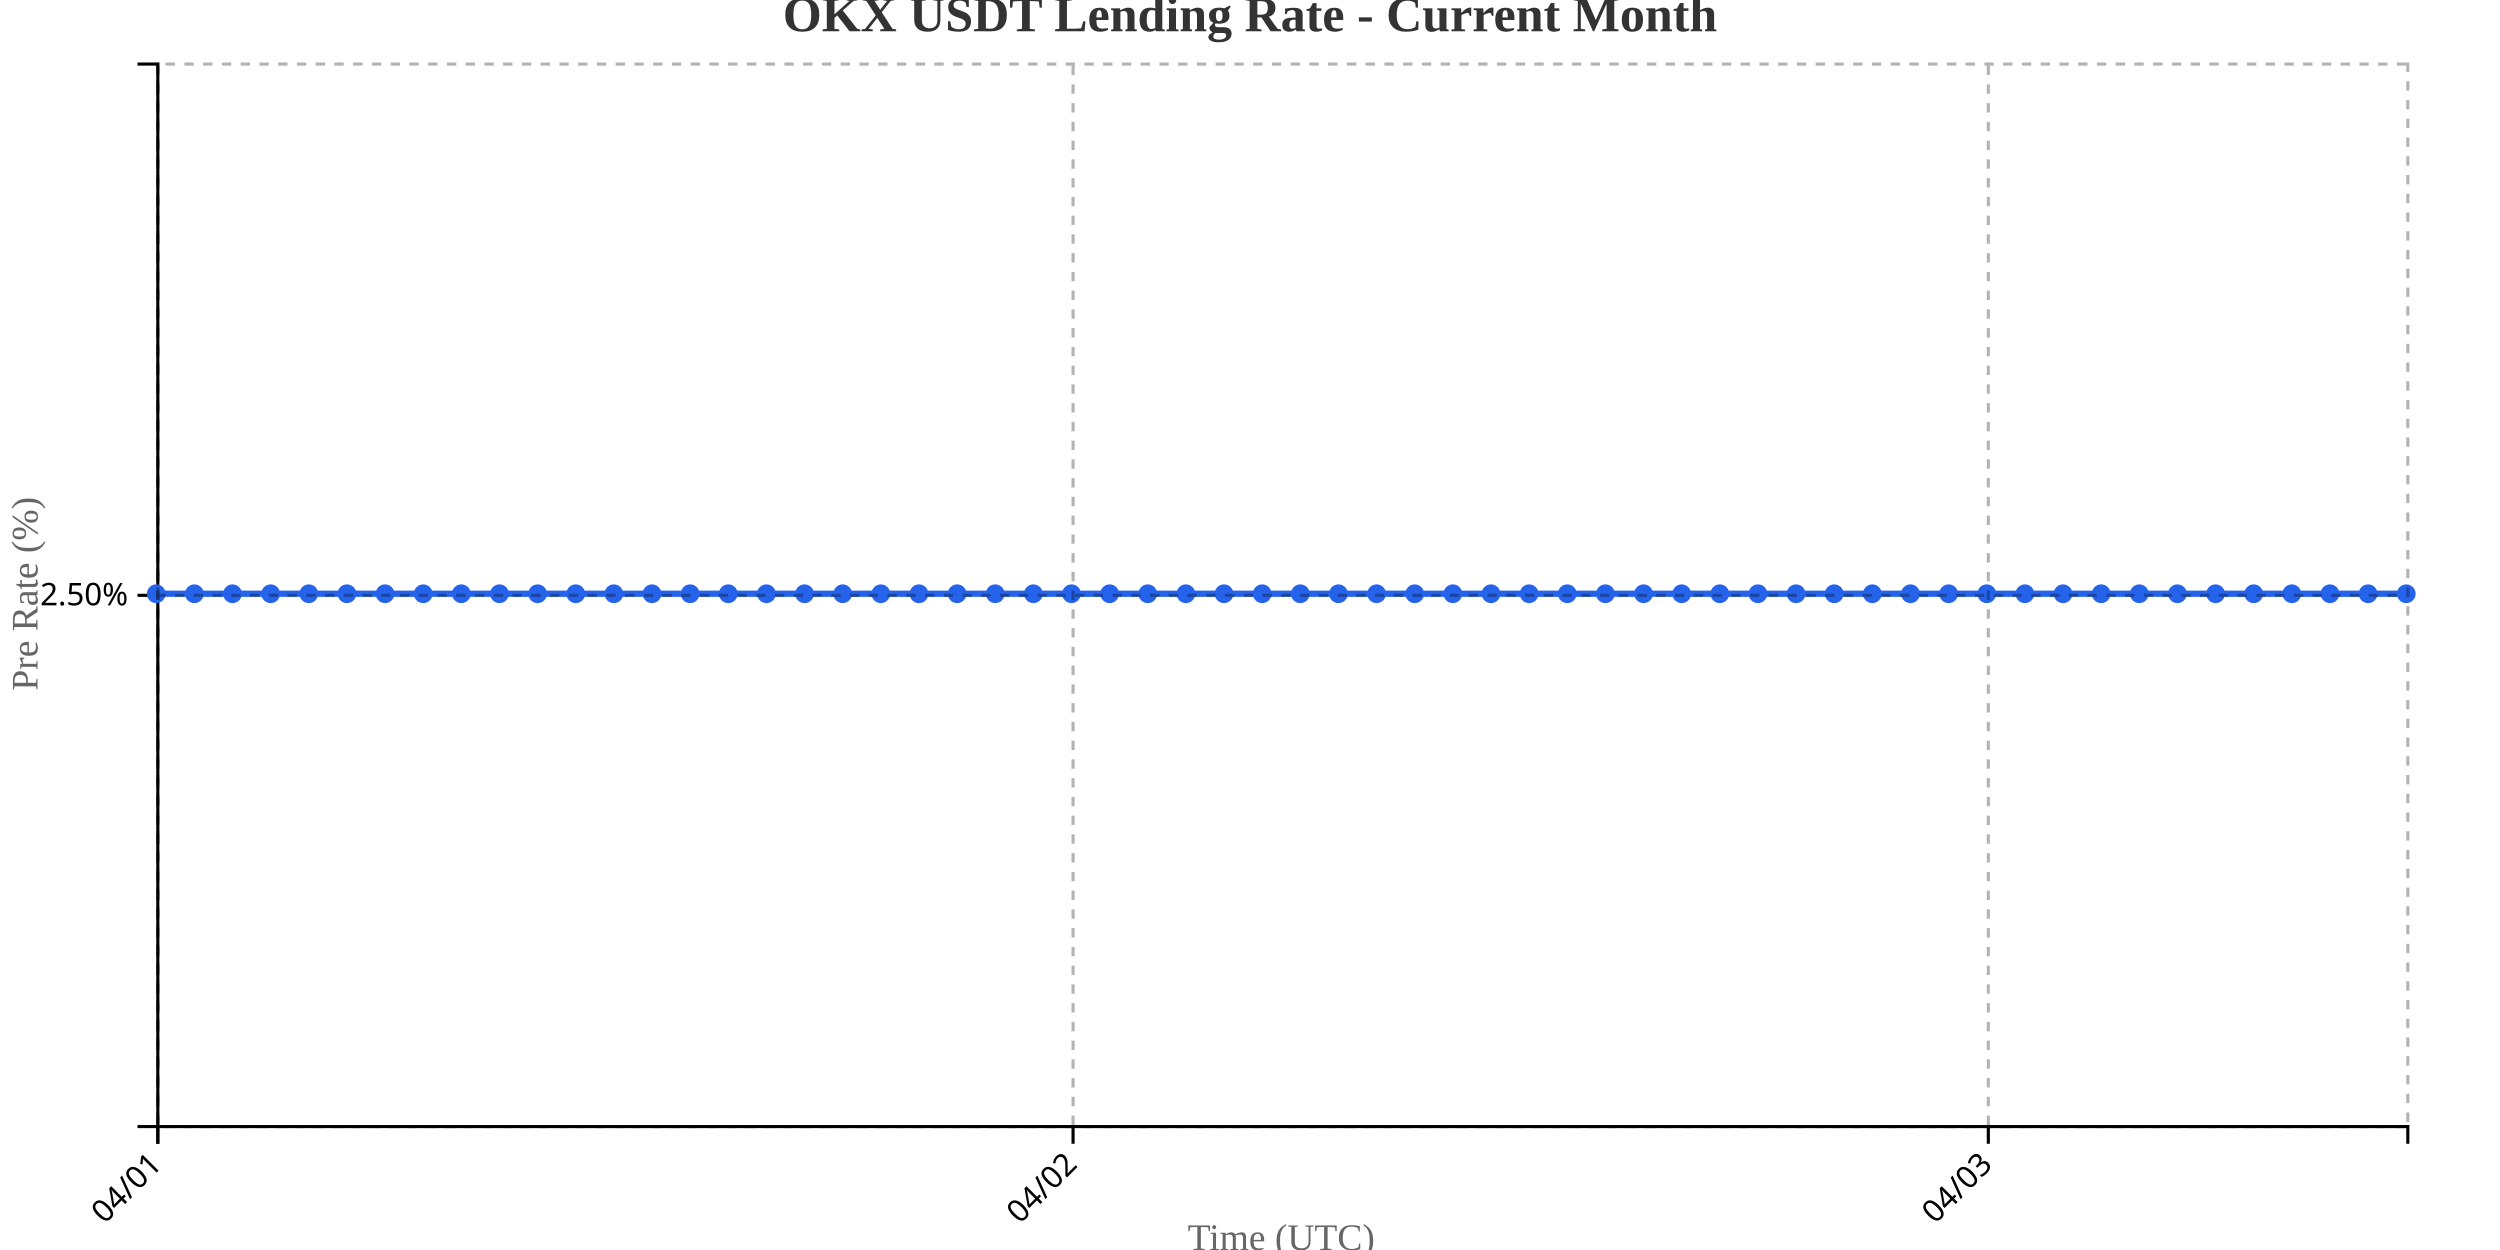
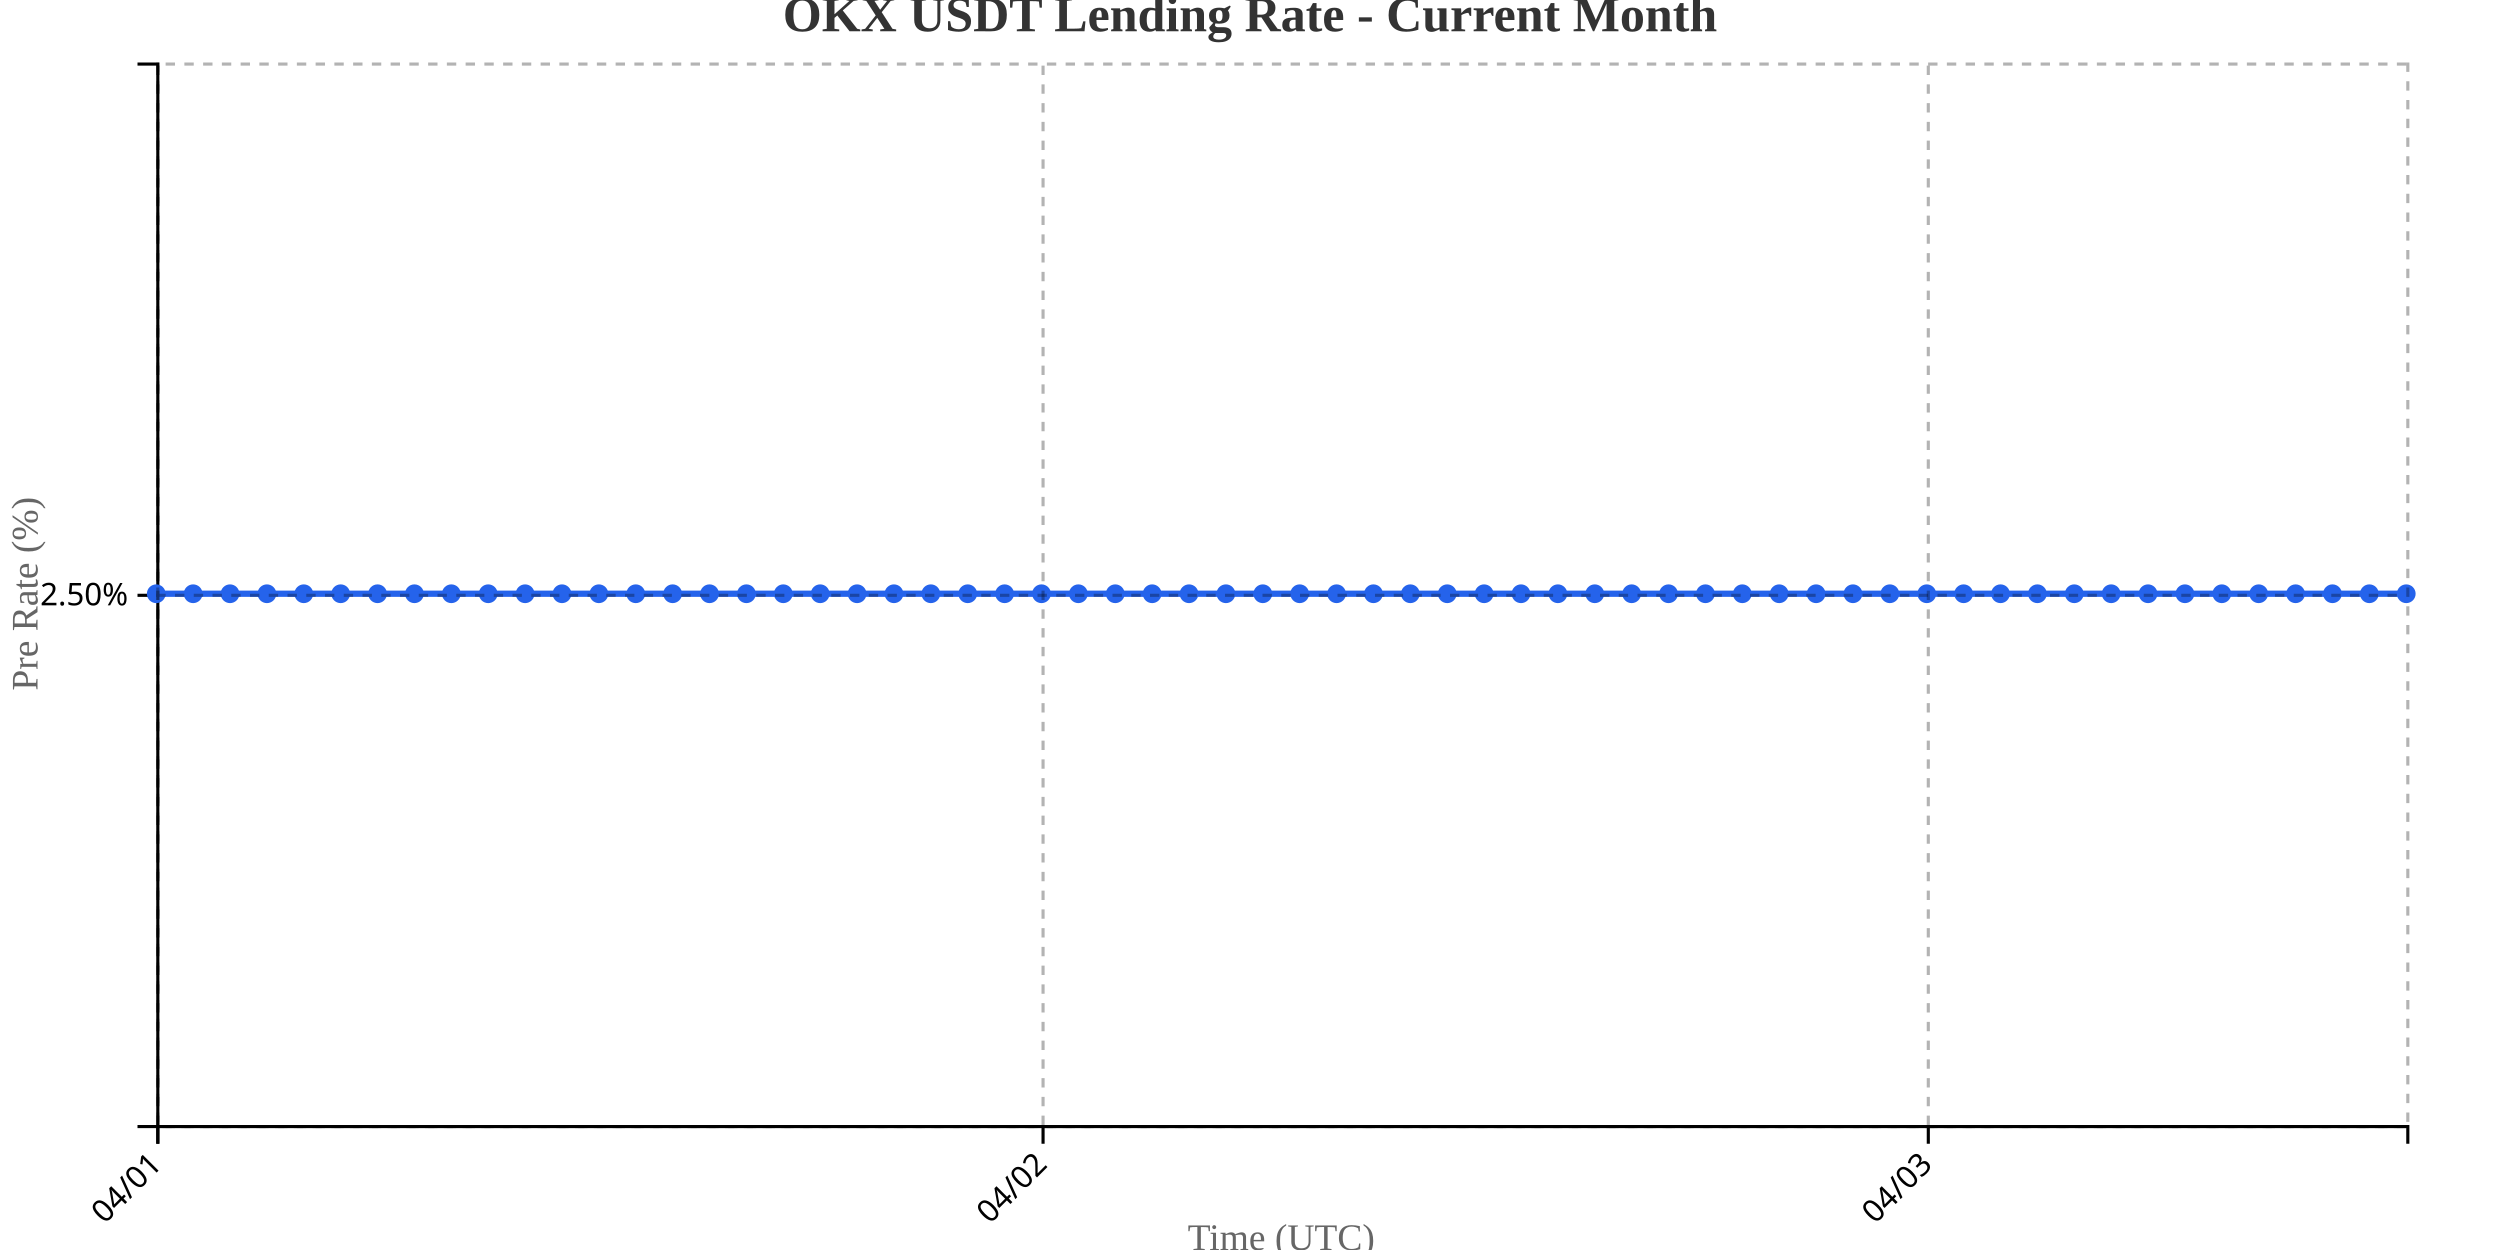
<svg xmlns="http://www.w3.org/2000/svg" width="800" height="400">
  <g transform="translate(50,20)">
    <g transform="translate(0,340)" fill="none" font-size="10" font-family="sans-serif" text-anchor="middle">
      <path class="domain" stroke="currentColor" d="M0.5,6V0.5H720.5V6" />
      <g class="tick" opacity="1" transform="translate(0.5,0)">
        <line stroke="currentColor" y2="6" />
        <text fill="currentColor" y="9" dy=".15em" style="text-anchor: end;" dx="-.8em" transform="rotate(-45)">04/01</text>
      </g>
-       <g class="tick" opacity="1" transform="translate(293.3814,0)">
+       <g class="tick" opacity="1" transform="translate(283.7787,0)">
        <line stroke="currentColor" y2="6" />
        <text fill="currentColor" y="9" dy=".15em" style="text-anchor: end;" dx="-.8em" transform="rotate(-45)">04/02</text>
      </g>
-       <g class="tick" opacity="1" transform="translate(586.2627,0)">
+       <g class="tick" opacity="1" transform="translate(567.0574,0)">
        <line stroke="currentColor" y2="6" />
        <text fill="currentColor" y="9" dy=".15em" style="text-anchor: end;" dx="-.8em" transform="rotate(-45)">04/03</text>
      </g>
    </g>
    <g fill="none" font-size="10" font-family="sans-serif" text-anchor="end">
      <path class="domain" stroke="currentColor" d="M-6,340.5H0.5V0.5H-6" />
      <g class="tick" opacity="1" transform="translate(0,170.5)">
        <line stroke="currentColor" x2="-6" />
        <text fill="currentColor" x="-9" dy="0.32em">2.50%</text>
      </g>
    </g>
    <text transform="rotate(-90)" y="-50" x="-170" dy="1em" style="text-anchor: middle; font-size: 12px; fill: #666;">Pre Rate (%)</text>
    <text transform="translate(360, 380)" style="text-anchor: middle; font-size: 12px; fill: #666;">Time (UTC)</text>
-     <path fill="none" stroke="#2563eb" stroke-width="2" d="M0,170C4.068,170,8.136,170,12.203,170C16.271,170,20.339,170,24.407,170C28.475,170,32.542,170,36.61,170C40.678,170,44.746,170,48.814,170C52.881,170,56.949,170,61.017,170C65.085,170,69.153,170,73.22,170C77.288,170,81.356,170,85.424,170C89.492,170,93.559,170,97.627,170C101.695,170,105.763,170,109.831,170C113.898,170,117.966,170,122.034,170C126.102,170,130.169,170,134.237,170C138.305,170,142.373,170,146.441,170C150.508,170,154.576,170,158.644,170C162.712,170,166.78,170,170.847,170C174.915,170,178.983,170,183.051,170C187.119,170,191.186,170,195.254,170C199.322,170,203.39,170,207.458,170C211.525,170,215.593,170,219.661,170C223.729,170,227.797,170,231.864,170C235.932,170,240,170,244.068,170C248.136,170,252.203,170,256.271,170C260.339,170,264.407,170,268.475,170C272.542,170,276.61,170,280.678,170C284.746,170,288.814,170,292.881,170C296.949,170,301.017,170,305.085,170C309.153,170,313.22,170,317.288,170C321.356,170,325.424,170,329.492,170C333.559,170,337.627,170,341.695,170C345.763,170,349.831,170,353.898,170C357.966,170,362.034,170,366.102,170C370.169,170,374.237,170,378.305,170C382.373,170,386.441,170,390.508,170C394.576,170,398.644,170,402.712,170C406.78,170,410.847,170,414.915,170C418.983,170,423.051,170,427.119,170C431.186,170,435.254,170,439.322,170C443.39,170,447.458,170,451.525,170C455.593,170,459.661,170,463.729,170C467.797,170,471.864,170,475.932,170C480,170,484.068,170,488.136,170C492.203,170,496.271,170,500.339,170C504.407,170,508.475,170,512.542,170C516.61,170,520.678,170,524.746,170C528.814,170,532.881,170,536.949,170C541.017,170,545.085,170,549.153,170C553.22,170,557.288,170,561.356,170C565.424,170,569.492,170,573.559,170C577.627,170,581.695,170,585.763,170C589.831,170,593.898,170,597.966,170C602.034,170,606.102,170,610.169,170C614.237,170,618.305,170,622.373,170C626.441,170,630.508,170,634.576,170C638.644,170,642.712,170,646.78,170C650.847,170,654.915,170,658.983,170C663.051,170,667.119,170,671.186,170C675.254,170,679.322,170,683.39,170C687.458,170,691.525,170,695.593,170C699.661,170,703.729,170,707.797,170C711.864,170,715.932,170,720,170" />
+     <path fill="none" stroke="#2563eb" stroke-width="2" d="M0,170C3.934,170,7.869,170,11.803,170C15.738,170,19.672,170,23.607,170C27.541,170,31.475,170,35.41,170C39.344,170,43.279,170,47.213,170C51.148,170,55.082,170,59.016,170C62.951,170,66.885,170,70.82,170C74.754,170,78.689,170,82.623,170C86.557,170,90.492,170,94.426,170C98.361,170,102.295,170,106.23,170C110.164,170,114.098,170,118.033,170C121.967,170,125.902,170,129.836,170C133.77,170,137.705,170,141.639,170C145.574,170,149.508,170,153.443,170C157.377,170,161.311,170,165.246,170C169.18,170,173.115,170,177.049,170C180.984,170,184.918,170,188.852,170C192.787,170,196.721,170,200.656,170C204.59,170,208.525,170,212.459,170C216.393,170,220.328,170,224.262,170C228.197,170,232.131,170,236.066,170C240,170,243.934,170,247.869,170C251.803,170,255.738,170,259.672,170C263.607,170,267.541,170,271.475,170C275.41,170,279.344,170,283.279,170C287.213,170,291.148,170,295.082,170C299.016,170,302.951,170,306.885,170C310.82,170,314.754,170,318.689,170C322.623,170,326.557,170,330.492,170C334.426,170,338.361,170,342.295,170C346.23,170,350.164,170,354.098,170C358.033,170,361.967,170,365.902,170C369.836,170,373.77,170,377.705,170C381.639,170,385.574,170,389.508,170C393.443,170,397.377,170,401.311,170C405.246,170,409.18,170,413.115,170C417.049,170,420.984,170,424.918,170C428.852,170,432.787,170,436.721,170C440.656,170,444.59,170,448.525,170C452.459,170,456.393,170,460.328,170C464.262,170,468.197,170,472.131,170C476.066,170,480,170,483.934,170C487.869,170,491.803,170,495.738,170C499.672,170,503.607,170,507.541,170C511.475,170,515.41,170,519.344,170C523.279,170,527.213,170,531.148,170C535.082,170,539.016,170,542.951,170C546.885,170,550.82,170,554.754,170C558.689,170,562.623,170,566.557,170C570.492,170,574.426,170,578.361,170C582.295,170,586.23,170,590.164,170C594.098,170,598.033,170,601.967,170C605.902,170,609.836,170,613.77,170C617.705,170,621.639,170,625.574,170C629.508,170,633.443,170,637.377,170C641.311,170,645.246,170,649.18,170C653.115,170,657.049,170,660.984,170C664.918,170,668.852,170,672.787,170C676.721,170,680.656,170,684.59,170C688.525,170,692.459,170,696.393,170C700.328,170,704.262,170,708.197,170C712.131,170,716.066,170,720,170" />
    <circle class="dot" cx="0" cy="170" r="3" fill="#2563eb" />
-     <circle class="dot" cx="12.203" cy="170" r="3" fill="#2563eb" />
-     <circle class="dot" cx="24.407" cy="170" r="3" fill="#2563eb" />
-     <circle class="dot" cx="36.61" cy="170" r="3" fill="#2563eb" />
-     <circle class="dot" cx="48.814" cy="170" r="3" fill="#2563eb" />
-     <circle class="dot" cx="61.017" cy="170" r="3" fill="#2563eb" />
-     <circle class="dot" cx="73.22" cy="170" r="3" fill="#2563eb" />
-     <circle class="dot" cx="85.424" cy="170" r="3" fill="#2563eb" />
-     <circle class="dot" cx="97.627" cy="170" r="3" fill="#2563eb" />
-     <circle class="dot" cx="109.831" cy="170" r="3" fill="#2563eb" />
-     <circle class="dot" cx="122.034" cy="170" r="3" fill="#2563eb" />
-     <circle class="dot" cx="134.237" cy="170" r="3" fill="#2563eb" />
-     <circle class="dot" cx="146.441" cy="170" r="3" fill="#2563eb" />
-     <circle class="dot" cx="158.644" cy="170" r="3" fill="#2563eb" />
-     <circle class="dot" cx="170.847" cy="170" r="3" fill="#2563eb" />
-     <circle class="dot" cx="183.051" cy="170" r="3" fill="#2563eb" />
-     <circle class="dot" cx="195.254" cy="170" r="3" fill="#2563eb" />
-     <circle class="dot" cx="207.458" cy="170" r="3" fill="#2563eb" />
-     <circle class="dot" cx="219.661" cy="170" r="3" fill="#2563eb" />
-     <circle class="dot" cx="231.864" cy="170" r="3" fill="#2563eb" />
-     <circle class="dot" cx="244.068" cy="170" r="3" fill="#2563eb" />
-     <circle class="dot" cx="256.271" cy="170" r="3" fill="#2563eb" />
-     <circle class="dot" cx="268.475" cy="170" r="3" fill="#2563eb" />
-     <circle class="dot" cx="280.678" cy="170" r="3" fill="#2563eb" />
-     <circle class="dot" cx="292.881" cy="170" r="3" fill="#2563eb" />
-     <circle class="dot" cx="305.085" cy="170" r="3" fill="#2563eb" />
-     <circle class="dot" cx="317.288" cy="170" r="3" fill="#2563eb" />
-     <circle class="dot" cx="329.492" cy="170" r="3" fill="#2563eb" />
-     <circle class="dot" cx="341.695" cy="170" r="3" fill="#2563eb" />
-     <circle class="dot" cx="353.898" cy="170" r="3" fill="#2563eb" />
-     <circle class="dot" cx="366.102" cy="170" r="3" fill="#2563eb" />
-     <circle class="dot" cx="378.305" cy="170" r="3" fill="#2563eb" />
-     <circle class="dot" cx="390.508" cy="170" r="3" fill="#2563eb" />
-     <circle class="dot" cx="402.712" cy="170" r="3" fill="#2563eb" />
-     <circle class="dot" cx="414.915" cy="170" r="3" fill="#2563eb" />
-     <circle class="dot" cx="427.119" cy="170" r="3" fill="#2563eb" />
-     <circle class="dot" cx="439.322" cy="170" r="3" fill="#2563eb" />
-     <circle class="dot" cx="451.525" cy="170" r="3" fill="#2563eb" />
-     <circle class="dot" cx="463.729" cy="170" r="3" fill="#2563eb" />
-     <circle class="dot" cx="475.932" cy="170" r="3" fill="#2563eb" />
-     <circle class="dot" cx="488.136" cy="170" r="3" fill="#2563eb" />
-     <circle class="dot" cx="500.339" cy="170" r="3" fill="#2563eb" />
-     <circle class="dot" cx="512.542" cy="170" r="3" fill="#2563eb" />
-     <circle class="dot" cx="524.746" cy="170" r="3" fill="#2563eb" />
-     <circle class="dot" cx="536.949" cy="170" r="3" fill="#2563eb" />
-     <circle class="dot" cx="549.153" cy="170" r="3" fill="#2563eb" />
-     <circle class="dot" cx="561.356" cy="170" r="3" fill="#2563eb" />
-     <circle class="dot" cx="573.559" cy="170" r="3" fill="#2563eb" />
-     <circle class="dot" cx="585.763" cy="170" r="3" fill="#2563eb" />
-     <circle class="dot" cx="597.966" cy="170" r="3" fill="#2563eb" />
-     <circle class="dot" cx="610.169" cy="170" r="3" fill="#2563eb" />
-     <circle class="dot" cx="622.373" cy="170" r="3" fill="#2563eb" />
-     <circle class="dot" cx="634.576" cy="170" r="3" fill="#2563eb" />
-     <circle class="dot" cx="646.78" cy="170" r="3" fill="#2563eb" />
-     <circle class="dot" cx="658.983" cy="170" r="3" fill="#2563eb" />
-     <circle class="dot" cx="671.186" cy="170" r="3" fill="#2563eb" />
-     <circle class="dot" cx="683.39" cy="170" r="3" fill="#2563eb" />
-     <circle class="dot" cx="695.593" cy="170" r="3" fill="#2563eb" />
-     <circle class="dot" cx="707.797" cy="170" r="3" fill="#2563eb" />
+     <circle class="dot" cx="11.803" cy="170" r="3" fill="#2563eb" />
+     <circle class="dot" cx="23.607" cy="170" r="3" fill="#2563eb" />
+     <circle class="dot" cx="35.41" cy="170" r="3" fill="#2563eb" />
+     <circle class="dot" cx="47.213" cy="170" r="3" fill="#2563eb" />
+     <circle class="dot" cx="59.016" cy="170" r="3" fill="#2563eb" />
+     <circle class="dot" cx="70.82" cy="170" r="3" fill="#2563eb" />
+     <circle class="dot" cx="82.623" cy="170" r="3" fill="#2563eb" />
+     <circle class="dot" cx="94.426" cy="170" r="3" fill="#2563eb" />
+     <circle class="dot" cx="106.23" cy="170" r="3" fill="#2563eb" />
+     <circle class="dot" cx="118.033" cy="170" r="3" fill="#2563eb" />
+     <circle class="dot" cx="129.836" cy="170" r="3" fill="#2563eb" />
+     <circle class="dot" cx="141.639" cy="170" r="3" fill="#2563eb" />
+     <circle class="dot" cx="153.443" cy="170" r="3" fill="#2563eb" />
+     <circle class="dot" cx="165.246" cy="170" r="3" fill="#2563eb" />
+     <circle class="dot" cx="177.049" cy="170" r="3" fill="#2563eb" />
+     <circle class="dot" cx="188.852" cy="170" r="3" fill="#2563eb" />
+     <circle class="dot" cx="200.656" cy="170" r="3" fill="#2563eb" />
+     <circle class="dot" cx="212.459" cy="170" r="3" fill="#2563eb" />
+     <circle class="dot" cx="224.262" cy="170" r="3" fill="#2563eb" />
+     <circle class="dot" cx="236.066" cy="170" r="3" fill="#2563eb" />
+     <circle class="dot" cx="247.869" cy="170" r="3" fill="#2563eb" />
+     <circle class="dot" cx="259.672" cy="170" r="3" fill="#2563eb" />
+     <circle class="dot" cx="271.475" cy="170" r="3" fill="#2563eb" />
+     <circle class="dot" cx="283.279" cy="170" r="3" fill="#2563eb" />
+     <circle class="dot" cx="295.082" cy="170" r="3" fill="#2563eb" />
+     <circle class="dot" cx="306.885" cy="170" r="3" fill="#2563eb" />
+     <circle class="dot" cx="318.689" cy="170" r="3" fill="#2563eb" />
+     <circle class="dot" cx="330.492" cy="170" r="3" fill="#2563eb" />
+     <circle class="dot" cx="342.295" cy="170" r="3" fill="#2563eb" />
+     <circle class="dot" cx="354.098" cy="170" r="3" fill="#2563eb" />
+     <circle class="dot" cx="365.902" cy="170" r="3" fill="#2563eb" />
+     <circle class="dot" cx="377.705" cy="170" r="3" fill="#2563eb" />
+     <circle class="dot" cx="389.508" cy="170" r="3" fill="#2563eb" />
+     <circle class="dot" cx="401.311" cy="170" r="3" fill="#2563eb" />
+     <circle class="dot" cx="413.115" cy="170" r="3" fill="#2563eb" />
+     <circle class="dot" cx="424.918" cy="170" r="3" fill="#2563eb" />
+     <circle class="dot" cx="436.721" cy="170" r="3" fill="#2563eb" />
+     <circle class="dot" cx="448.525" cy="170" r="3" fill="#2563eb" />
+     <circle class="dot" cx="460.328" cy="170" r="3" fill="#2563eb" />
+     <circle class="dot" cx="472.131" cy="170" r="3" fill="#2563eb" />
+     <circle class="dot" cx="483.934" cy="170" r="3" fill="#2563eb" />
+     <circle class="dot" cx="495.738" cy="170" r="3" fill="#2563eb" />
+     <circle class="dot" cx="507.541" cy="170" r="3" fill="#2563eb" />
+     <circle class="dot" cx="519.344" cy="170" r="3" fill="#2563eb" />
+     <circle class="dot" cx="531.148" cy="170" r="3" fill="#2563eb" />
+     <circle class="dot" cx="542.951" cy="170" r="3" fill="#2563eb" />
+     <circle class="dot" cx="554.754" cy="170" r="3" fill="#2563eb" />
+     <circle class="dot" cx="566.557" cy="170" r="3" fill="#2563eb" />
+     <circle class="dot" cx="578.361" cy="170" r="3" fill="#2563eb" />
+     <circle class="dot" cx="590.164" cy="170" r="3" fill="#2563eb" />
+     <circle class="dot" cx="601.967" cy="170" r="3" fill="#2563eb" />
+     <circle class="dot" cx="613.77" cy="170" r="3" fill="#2563eb" />
+     <circle class="dot" cx="625.574" cy="170" r="3" fill="#2563eb" />
+     <circle class="dot" cx="637.377" cy="170" r="3" fill="#2563eb" />
+     <circle class="dot" cx="649.18" cy="170" r="3" fill="#2563eb" />
+     <circle class="dot" cx="660.984" cy="170" r="3" fill="#2563eb" />
+     <circle class="dot" cx="672.787" cy="170" r="3" fill="#2563eb" />
+     <circle class="dot" cx="684.59" cy="170" r="3" fill="#2563eb" />
+     <circle class="dot" cx="696.393" cy="170" r="3" fill="#2563eb" />
+     <circle class="dot" cx="708.197" cy="170" r="3" fill="#2563eb" />
    <circle class="dot" cx="720" cy="170" r="3" fill="#2563eb" />
    <g class="grid" transform="translate(0,340)" fill="none" font-size="10" font-family="sans-serif" text-anchor="middle" style="stroke-dasharray: 3,3; opacity: 0.3;">
      <path class="domain" stroke="currentColor" d="M0.5,-340V0.5H720.5V-340" />
      <g class="tick" opacity="1" transform="translate(0.5,0)">
        <line stroke="currentColor" y2="-340" />
        <text fill="currentColor" y="3" dy="0.71em" />
      </g>
-       <g class="tick" opacity="1" transform="translate(293.3814,0)">
+       <g class="tick" opacity="1" transform="translate(283.7787,0)">
        <line stroke="currentColor" y2="-340" />
        <text fill="currentColor" y="3" dy="0.71em" />
      </g>
-       <g class="tick" opacity="1" transform="translate(586.2627,0)">
+       <g class="tick" opacity="1" transform="translate(567.0574,0)">
        <line stroke="currentColor" y2="-340" />
        <text fill="currentColor" y="3" dy="0.71em" />
      </g>
    </g>
    <g class="grid" fill="none" font-size="10" font-family="sans-serif" text-anchor="end" style="stroke-dasharray: 3,3; opacity: 0.3;">
      <path class="domain" stroke="currentColor" d="M720,340.5H0.5V0.5H720" />
      <g class="tick" opacity="1" transform="translate(0,170.5)">
        <line stroke="currentColor" x2="720" />
        <text fill="currentColor" x="-3" dy="0.32em" />
      </g>
    </g>
  </g>
  <text x="400" y="10" text-anchor="middle" style="font-size: 16px; font-weight: bold; fill: #333;">OKX USDT Lending Rate - Current Month</text>
</svg>
